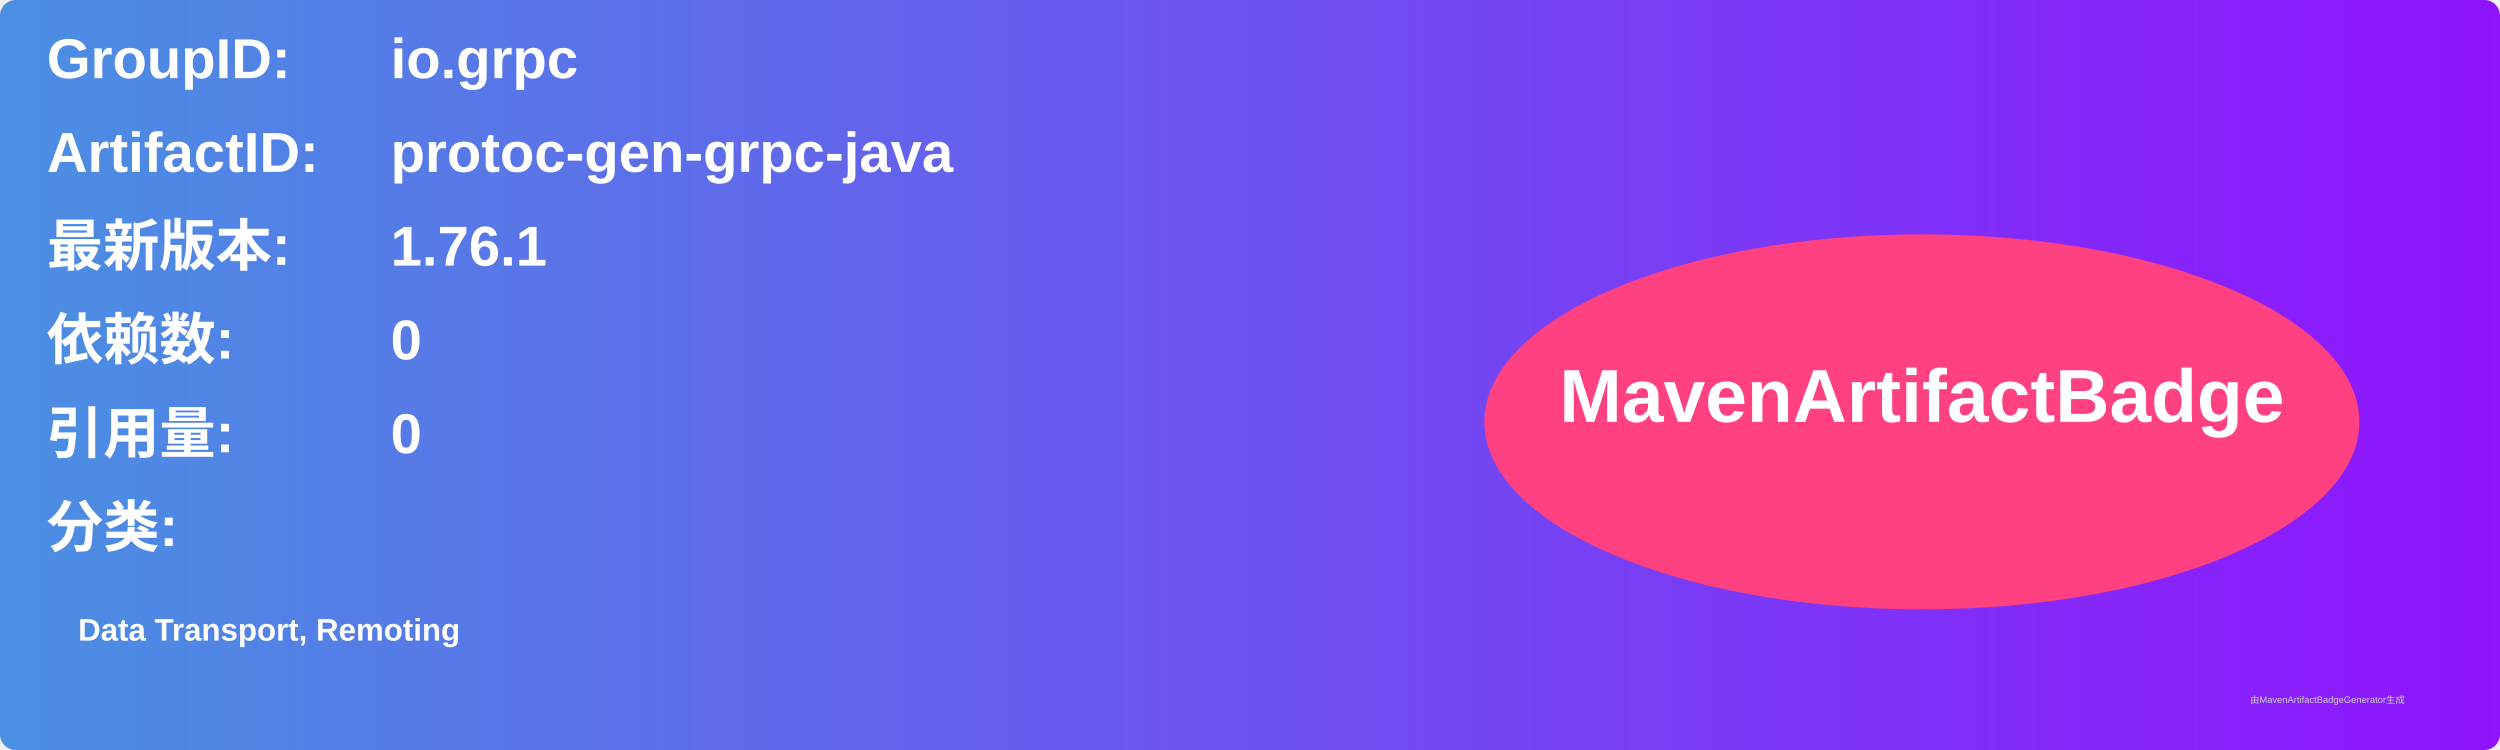
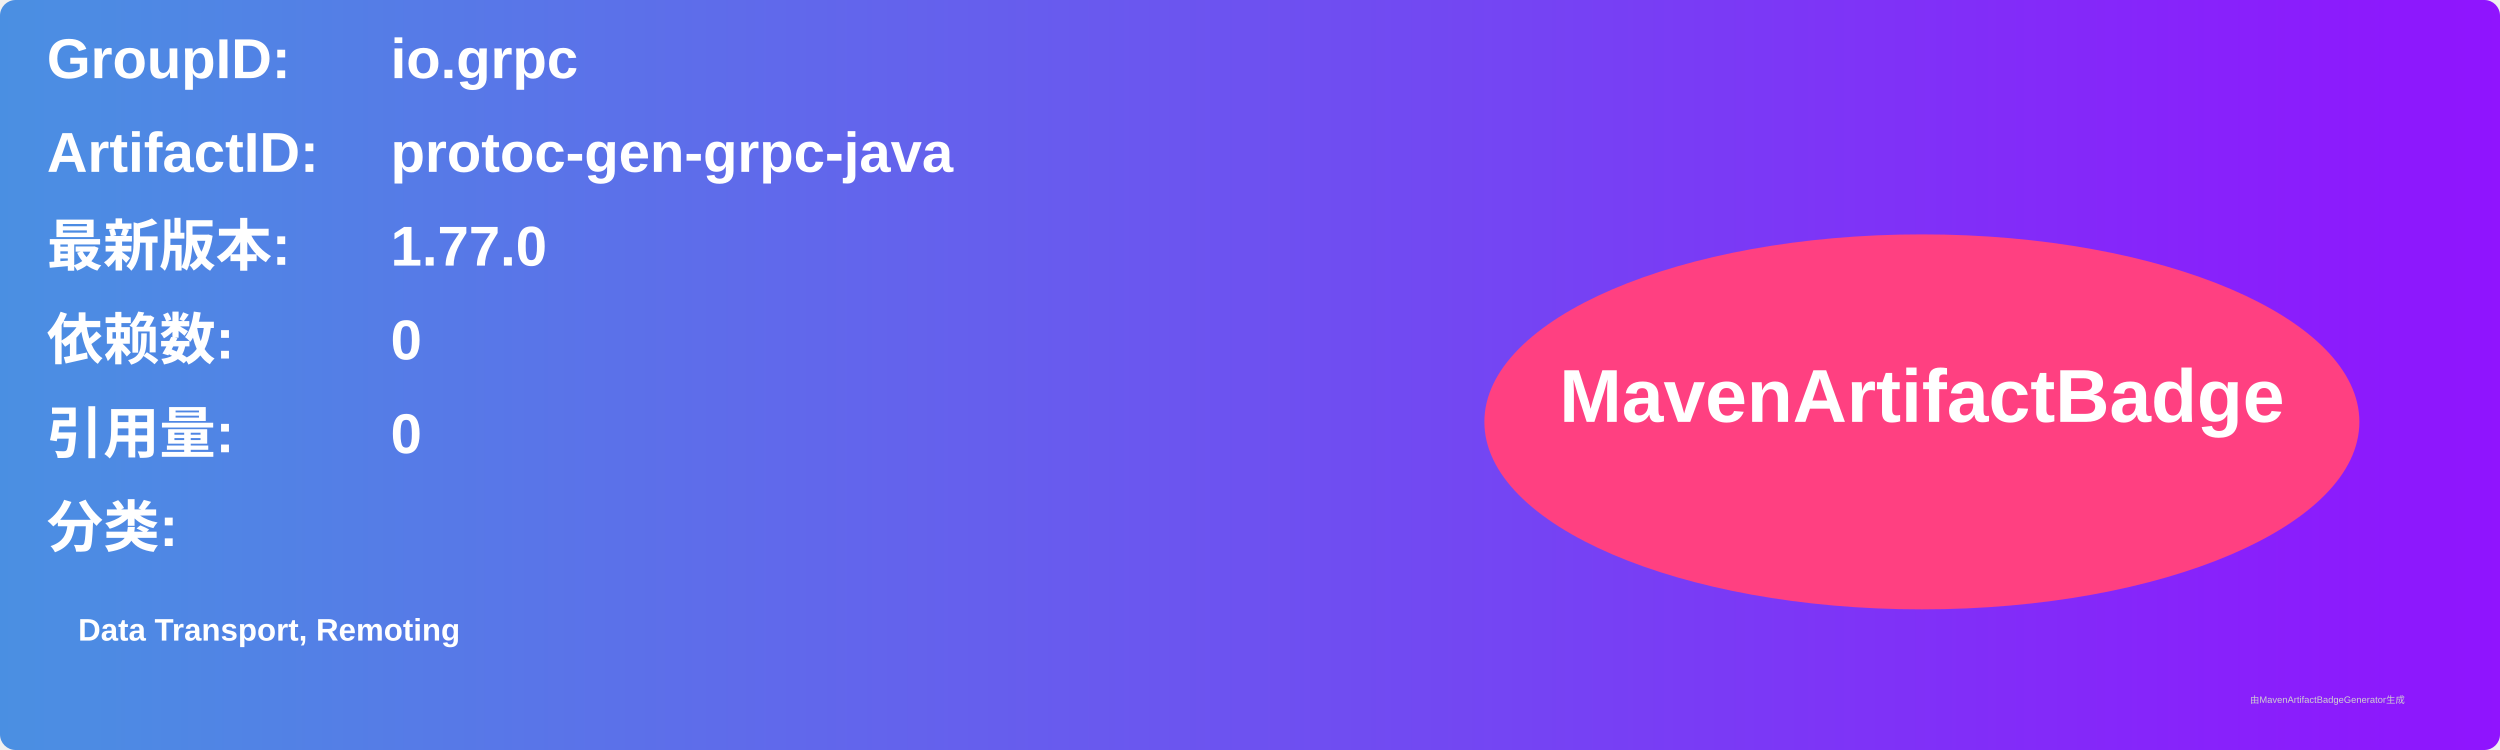
<svg xmlns="http://www.w3.org/2000/svg" width="800" height="240" viewBox="0 0 800 240">
  <linearGradient id="grad" x1="0%" y1="0%" x2="100%" y2="0%">
    <stop offset="0%" stop-color="#4a90e2" />
    <stop offset="100%" stop-color="#9013fe" />
  </linearGradient>
  <rect width="100%" height="100%" rx="5" ry="5" fill="url(#grad)" />
  <g transform="translate(15, 15)">
    <text x="0" y="10" font-family="Arial" font-size="18" fill="white" font-weight="bold" width="260">GroupID:</text>
    <text x="110" y="10" font-family="Arial" font-size="18" fill="white" font-weight="bold" width="460">io.grpc</text>
    <text x="0" y="40" font-family="Arial" font-size="18" fill="white" font-weight="bold" width="260">ArtifactID:</text>
    <text x="110" y="40" font-family="Arial" font-size="18" fill="white" font-weight="bold" width="460">protoc-gen-grpc-java</text>
    <text x="0" y="70" font-family="Arial" font-size="18" fill="white" font-weight="bold">最新版本:</text>
    <text x="110" y="70" font-family="Arial" font-size="18" fill="white" font-weight="bold">
-       <tspan font-weight="bold">1.76.1</tspan>
+       <tspan font-weight="bold">1.77.0</tspan>
    </text>
    <text x="0" y="100" font-family="Arial" font-size="18" fill="white" font-weight="bold">依赖数: </text>
    <text x="110" y="100" font-family="Arial" font-size="18" fill="white">
      <tspan font-weight="bold">0</tspan>
    </text>
    <text x="0" y="130" font-family="Arial" font-size="18" fill="white" font-weight="bold">引用量: </text>
    <text x="110" y="130" font-family="Arial" font-size="18" fill="white">
      <tspan font-weight="bold">0</tspan>
    </text>
    <text x="0" y="160" font-family="Arial" font-size="18" fill="white" font-weight="bold">分类:</text>
    <text x="10" y="190" font-family="Arial" font-size="10" fill="white">
      <tspan font-weight="bold">Data Transport, Remoting</tspan>
    </text>
    <ellipse cx="600" cy="120" rx="140" ry="60" fill="#ff4081" />
    <text x="600" y="120" text-anchor="middle" font-family="Arial" font-size="24" fill="white" font-weight="bold">MavenArtifactBadge</text>
  </g>
  <text x="720" y="225" font-family="Arial" font-size="3" fill="#d0d0d0">由MavenArtifactBadgeGenerator生成</text>
</svg>
